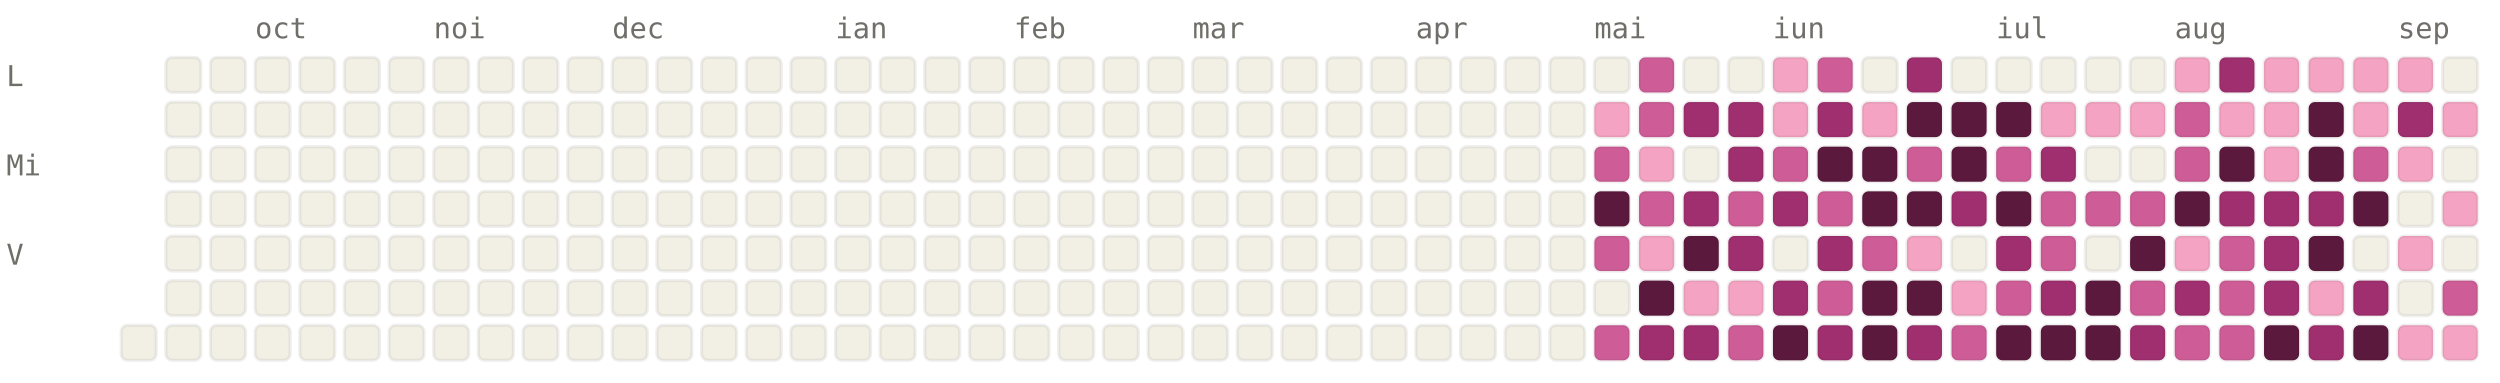
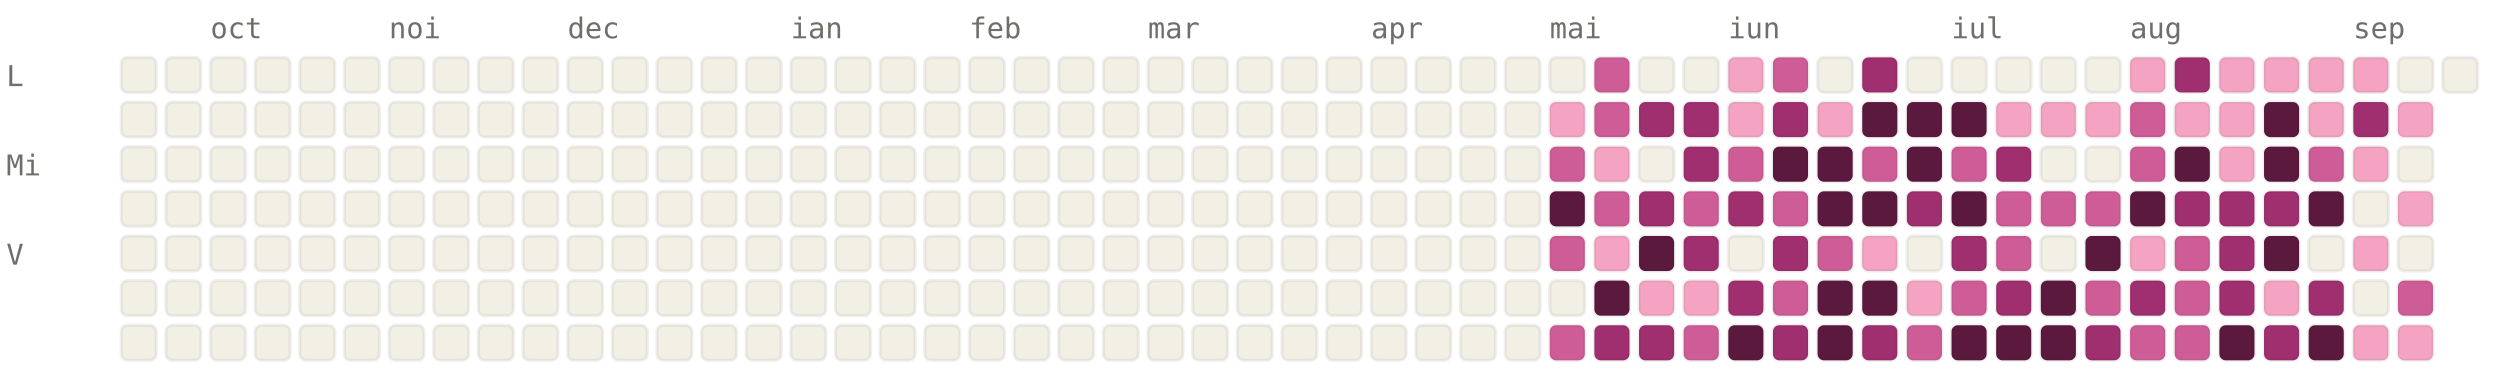
<svg xmlns="http://www.w3.org/2000/svg" viewBox="0 0 784 120" width="784" height="120" font-family="ui-monospace, SFMono-Regular, Menlo, monospace" font-size="9">
  <style>.l0{fill:#F2F0E5;stroke:rgba(0,0,0,0.06)}.l1{fill:#F4A4C2;stroke:rgba(0,0,0,0.06)}.l2{fill:#CE5D97;stroke:rgba(0,0,0,0.06)}.l3{fill:#A02F6F;stroke:rgba(0,0,0,0.06)}.l4{fill:#5C193E;stroke:rgba(0,0,0,0.06)}.lbl{fill:#6F6E69}@media (prefers-color-scheme: dark){.l0{fill:#1C1B1A;stroke:rgba(255,255,255,0.04)}.l1{fill:#451033;stroke:rgba(255,255,255,0.04)}.l2{fill:#751F4F;stroke:rgba(255,255,255,0.04)}.l3{fill:#CE5D97;stroke:rgba(255,255,255,0.04)}.l4{fill:#F4A4C2;stroke:rgba(255,255,255,0.04)}.lbl{fill:#878580}}</style>
-   <text x="80" y="12" class="lbl">oct</text>
-   <text x="136" y="12" class="lbl">noi</text>
-   <text x="192" y="12" class="lbl">dec</text>
-   <text x="262" y="12" class="lbl">ian</text>
-   <text x="318" y="12" class="lbl">feb</text>
-   <text x="374" y="12" class="lbl">mar</text>
-   <text x="444" y="12" class="lbl">apr</text>
-   <text x="500" y="12" class="lbl">mai</text>
-   <text x="556" y="12" class="lbl">iun</text>
-   <text x="626" y="12" class="lbl">iul</text>
-   <text x="682" y="12" class="lbl">aug</text>
-   <text x="752" y="12" class="lbl">sep</text>
+   <text x="66" y="12" class="lbl">oct</text>
+   <text x="122" y="12" class="lbl">noi</text>
+   <text x="178" y="12" class="lbl">dec</text>
+   <text x="248" y="12" class="lbl">ian</text>
+   <text x="304" y="12" class="lbl">feb</text>
+   <text x="360" y="12" class="lbl">mar</text>
+   <text x="430" y="12" class="lbl">apr</text>
+   <text x="486" y="12" class="lbl">mai</text>
+   <text x="542" y="12" class="lbl">iun</text>
+   <text x="612" y="12" class="lbl">iul</text>
+   <text x="668" y="12" class="lbl">aug</text>
+   <text x="738" y="12" class="lbl">sep</text>
  <text x="2" y="27" class="lbl">L</text>
  <text x="2" y="55" class="lbl">Mi</text>
  <text x="2" y="83" class="lbl">V</text>
+   <rect x="38" y="18" width="11" height="11" rx="2" ry="2" class="l0" />
+   <rect x="38" y="32" width="11" height="11" rx="2" ry="2" class="l0" />
+   <rect x="38" y="46" width="11" height="11" rx="2" ry="2" class="l0" />
+   <rect x="38" y="60" width="11" height="11" rx="2" ry="2" class="l0" />
+   <rect x="38" y="74" width="11" height="11" rx="2" ry="2" class="l0" />
+   <rect x="38" y="88" width="11" height="11" rx="2" ry="2" class="l0" />
  <rect x="38" y="102" width="11" height="11" rx="2" ry="2" class="l0" />
  <rect x="52" y="18" width="11" height="11" rx="2" ry="2" class="l0" />
  <rect x="52" y="32" width="11" height="11" rx="2" ry="2" class="l0" />
  <rect x="52" y="46" width="11" height="11" rx="2" ry="2" class="l0" />
  <rect x="52" y="60" width="11" height="11" rx="2" ry="2" class="l0" />
  <rect x="52" y="74" width="11" height="11" rx="2" ry="2" class="l0" />
  <rect x="52" y="88" width="11" height="11" rx="2" ry="2" class="l0" />
  <rect x="52" y="102" width="11" height="11" rx="2" ry="2" class="l0" />
  <rect x="66" y="18" width="11" height="11" rx="2" ry="2" class="l0" />
  <rect x="66" y="32" width="11" height="11" rx="2" ry="2" class="l0" />
  <rect x="66" y="46" width="11" height="11" rx="2" ry="2" class="l0" />
  <rect x="66" y="60" width="11" height="11" rx="2" ry="2" class="l0" />
  <rect x="66" y="74" width="11" height="11" rx="2" ry="2" class="l0" />
  <rect x="66" y="88" width="11" height="11" rx="2" ry="2" class="l0" />
  <rect x="66" y="102" width="11" height="11" rx="2" ry="2" class="l0" />
  <rect x="80" y="18" width="11" height="11" rx="2" ry="2" class="l0" />
  <rect x="80" y="32" width="11" height="11" rx="2" ry="2" class="l0" />
  <rect x="80" y="46" width="11" height="11" rx="2" ry="2" class="l0" />
  <rect x="80" y="60" width="11" height="11" rx="2" ry="2" class="l0" />
  <rect x="80" y="74" width="11" height="11" rx="2" ry="2" class="l0" />
  <rect x="80" y="88" width="11" height="11" rx="2" ry="2" class="l0" />
  <rect x="80" y="102" width="11" height="11" rx="2" ry="2" class="l0" />
  <rect x="94" y="18" width="11" height="11" rx="2" ry="2" class="l0" />
  <rect x="94" y="32" width="11" height="11" rx="2" ry="2" class="l0" />
  <rect x="94" y="46" width="11" height="11" rx="2" ry="2" class="l0" />
  <rect x="94" y="60" width="11" height="11" rx="2" ry="2" class="l0" />
  <rect x="94" y="74" width="11" height="11" rx="2" ry="2" class="l0" />
  <rect x="94" y="88" width="11" height="11" rx="2" ry="2" class="l0" />
  <rect x="94" y="102" width="11" height="11" rx="2" ry="2" class="l0" />
  <rect x="108" y="18" width="11" height="11" rx="2" ry="2" class="l0" />
  <rect x="108" y="32" width="11" height="11" rx="2" ry="2" class="l0" />
  <rect x="108" y="46" width="11" height="11" rx="2" ry="2" class="l0" />
  <rect x="108" y="60" width="11" height="11" rx="2" ry="2" class="l0" />
  <rect x="108" y="74" width="11" height="11" rx="2" ry="2" class="l0" />
  <rect x="108" y="88" width="11" height="11" rx="2" ry="2" class="l0" />
  <rect x="108" y="102" width="11" height="11" rx="2" ry="2" class="l0" />
  <rect x="122" y="18" width="11" height="11" rx="2" ry="2" class="l0" />
  <rect x="122" y="32" width="11" height="11" rx="2" ry="2" class="l0" />
  <rect x="122" y="46" width="11" height="11" rx="2" ry="2" class="l0" />
  <rect x="122" y="60" width="11" height="11" rx="2" ry="2" class="l0" />
  <rect x="122" y="74" width="11" height="11" rx="2" ry="2" class="l0" />
  <rect x="122" y="88" width="11" height="11" rx="2" ry="2" class="l0" />
  <rect x="122" y="102" width="11" height="11" rx="2" ry="2" class="l0" />
  <rect x="136" y="18" width="11" height="11" rx="2" ry="2" class="l0" />
  <rect x="136" y="32" width="11" height="11" rx="2" ry="2" class="l0" />
  <rect x="136" y="46" width="11" height="11" rx="2" ry="2" class="l0" />
  <rect x="136" y="60" width="11" height="11" rx="2" ry="2" class="l0" />
  <rect x="136" y="74" width="11" height="11" rx="2" ry="2" class="l0" />
  <rect x="136" y="88" width="11" height="11" rx="2" ry="2" class="l0" />
  <rect x="136" y="102" width="11" height="11" rx="2" ry="2" class="l0" />
  <rect x="150" y="18" width="11" height="11" rx="2" ry="2" class="l0" />
  <rect x="150" y="32" width="11" height="11" rx="2" ry="2" class="l0" />
  <rect x="150" y="46" width="11" height="11" rx="2" ry="2" class="l0" />
  <rect x="150" y="60" width="11" height="11" rx="2" ry="2" class="l0" />
  <rect x="150" y="74" width="11" height="11" rx="2" ry="2" class="l0" />
  <rect x="150" y="88" width="11" height="11" rx="2" ry="2" class="l0" />
  <rect x="150" y="102" width="11" height="11" rx="2" ry="2" class="l0" />
  <rect x="164" y="18" width="11" height="11" rx="2" ry="2" class="l0" />
  <rect x="164" y="32" width="11" height="11" rx="2" ry="2" class="l0" />
  <rect x="164" y="46" width="11" height="11" rx="2" ry="2" class="l0" />
  <rect x="164" y="60" width="11" height="11" rx="2" ry="2" class="l0" />
  <rect x="164" y="74" width="11" height="11" rx="2" ry="2" class="l0" />
  <rect x="164" y="88" width="11" height="11" rx="2" ry="2" class="l0" />
  <rect x="164" y="102" width="11" height="11" rx="2" ry="2" class="l0" />
  <rect x="178" y="18" width="11" height="11" rx="2" ry="2" class="l0" />
  <rect x="178" y="32" width="11" height="11" rx="2" ry="2" class="l0" />
  <rect x="178" y="46" width="11" height="11" rx="2" ry="2" class="l0" />
  <rect x="178" y="60" width="11" height="11" rx="2" ry="2" class="l0" />
  <rect x="178" y="74" width="11" height="11" rx="2" ry="2" class="l0" />
  <rect x="178" y="88" width="11" height="11" rx="2" ry="2" class="l0" />
  <rect x="178" y="102" width="11" height="11" rx="2" ry="2" class="l0" />
  <rect x="192" y="18" width="11" height="11" rx="2" ry="2" class="l0" />
  <rect x="192" y="32" width="11" height="11" rx="2" ry="2" class="l0" />
  <rect x="192" y="46" width="11" height="11" rx="2" ry="2" class="l0" />
  <rect x="192" y="60" width="11" height="11" rx="2" ry="2" class="l0" />
  <rect x="192" y="74" width="11" height="11" rx="2" ry="2" class="l0" />
  <rect x="192" y="88" width="11" height="11" rx="2" ry="2" class="l0" />
  <rect x="192" y="102" width="11" height="11" rx="2" ry="2" class="l0" />
  <rect x="206" y="18" width="11" height="11" rx="2" ry="2" class="l0" />
  <rect x="206" y="32" width="11" height="11" rx="2" ry="2" class="l0" />
  <rect x="206" y="46" width="11" height="11" rx="2" ry="2" class="l0" />
  <rect x="206" y="60" width="11" height="11" rx="2" ry="2" class="l0" />
  <rect x="206" y="74" width="11" height="11" rx="2" ry="2" class="l0" />
  <rect x="206" y="88" width="11" height="11" rx="2" ry="2" class="l0" />
  <rect x="206" y="102" width="11" height="11" rx="2" ry="2" class="l0" />
  <rect x="220" y="18" width="11" height="11" rx="2" ry="2" class="l0" />
  <rect x="220" y="32" width="11" height="11" rx="2" ry="2" class="l0" />
  <rect x="220" y="46" width="11" height="11" rx="2" ry="2" class="l0" />
  <rect x="220" y="60" width="11" height="11" rx="2" ry="2" class="l0" />
  <rect x="220" y="74" width="11" height="11" rx="2" ry="2" class="l0" />
  <rect x="220" y="88" width="11" height="11" rx="2" ry="2" class="l0" />
  <rect x="220" y="102" width="11" height="11" rx="2" ry="2" class="l0" />
  <rect x="234" y="18" width="11" height="11" rx="2" ry="2" class="l0" />
  <rect x="234" y="32" width="11" height="11" rx="2" ry="2" class="l0" />
  <rect x="234" y="46" width="11" height="11" rx="2" ry="2" class="l0" />
  <rect x="234" y="60" width="11" height="11" rx="2" ry="2" class="l0" />
  <rect x="234" y="74" width="11" height="11" rx="2" ry="2" class="l0" />
  <rect x="234" y="88" width="11" height="11" rx="2" ry="2" class="l0" />
  <rect x="234" y="102" width="11" height="11" rx="2" ry="2" class="l0" />
  <rect x="248" y="18" width="11" height="11" rx="2" ry="2" class="l0" />
  <rect x="248" y="32" width="11" height="11" rx="2" ry="2" class="l0" />
  <rect x="248" y="46" width="11" height="11" rx="2" ry="2" class="l0" />
  <rect x="248" y="60" width="11" height="11" rx="2" ry="2" class="l0" />
  <rect x="248" y="74" width="11" height="11" rx="2" ry="2" class="l0" />
  <rect x="248" y="88" width="11" height="11" rx="2" ry="2" class="l0" />
  <rect x="248" y="102" width="11" height="11" rx="2" ry="2" class="l0" />
  <rect x="262" y="18" width="11" height="11" rx="2" ry="2" class="l0" />
  <rect x="262" y="32" width="11" height="11" rx="2" ry="2" class="l0" />
  <rect x="262" y="46" width="11" height="11" rx="2" ry="2" class="l0" />
  <rect x="262" y="60" width="11" height="11" rx="2" ry="2" class="l0" />
  <rect x="262" y="74" width="11" height="11" rx="2" ry="2" class="l0" />
  <rect x="262" y="88" width="11" height="11" rx="2" ry="2" class="l0" />
  <rect x="262" y="102" width="11" height="11" rx="2" ry="2" class="l0" />
  <rect x="276" y="18" width="11" height="11" rx="2" ry="2" class="l0" />
  <rect x="276" y="32" width="11" height="11" rx="2" ry="2" class="l0" />
  <rect x="276" y="46" width="11" height="11" rx="2" ry="2" class="l0" />
  <rect x="276" y="60" width="11" height="11" rx="2" ry="2" class="l0" />
  <rect x="276" y="74" width="11" height="11" rx="2" ry="2" class="l0" />
  <rect x="276" y="88" width="11" height="11" rx="2" ry="2" class="l0" />
  <rect x="276" y="102" width="11" height="11" rx="2" ry="2" class="l0" />
  <rect x="290" y="18" width="11" height="11" rx="2" ry="2" class="l0" />
  <rect x="290" y="32" width="11" height="11" rx="2" ry="2" class="l0" />
  <rect x="290" y="46" width="11" height="11" rx="2" ry="2" class="l0" />
  <rect x="290" y="60" width="11" height="11" rx="2" ry="2" class="l0" />
  <rect x="290" y="74" width="11" height="11" rx="2" ry="2" class="l0" />
  <rect x="290" y="88" width="11" height="11" rx="2" ry="2" class="l0" />
  <rect x="290" y="102" width="11" height="11" rx="2" ry="2" class="l0" />
  <rect x="304" y="18" width="11" height="11" rx="2" ry="2" class="l0" />
  <rect x="304" y="32" width="11" height="11" rx="2" ry="2" class="l0" />
  <rect x="304" y="46" width="11" height="11" rx="2" ry="2" class="l0" />
  <rect x="304" y="60" width="11" height="11" rx="2" ry="2" class="l0" />
  <rect x="304" y="74" width="11" height="11" rx="2" ry="2" class="l0" />
  <rect x="304" y="88" width="11" height="11" rx="2" ry="2" class="l0" />
  <rect x="304" y="102" width="11" height="11" rx="2" ry="2" class="l0" />
  <rect x="318" y="18" width="11" height="11" rx="2" ry="2" class="l0" />
  <rect x="318" y="32" width="11" height="11" rx="2" ry="2" class="l0" />
  <rect x="318" y="46" width="11" height="11" rx="2" ry="2" class="l0" />
  <rect x="318" y="60" width="11" height="11" rx="2" ry="2" class="l0" />
  <rect x="318" y="74" width="11" height="11" rx="2" ry="2" class="l0" />
  <rect x="318" y="88" width="11" height="11" rx="2" ry="2" class="l0" />
  <rect x="318" y="102" width="11" height="11" rx="2" ry="2" class="l0" />
  <rect x="332" y="18" width="11" height="11" rx="2" ry="2" class="l0" />
  <rect x="332" y="32" width="11" height="11" rx="2" ry="2" class="l0" />
  <rect x="332" y="46" width="11" height="11" rx="2" ry="2" class="l0" />
  <rect x="332" y="60" width="11" height="11" rx="2" ry="2" class="l0" />
  <rect x="332" y="74" width="11" height="11" rx="2" ry="2" class="l0" />
  <rect x="332" y="88" width="11" height="11" rx="2" ry="2" class="l0" />
  <rect x="332" y="102" width="11" height="11" rx="2" ry="2" class="l0" />
  <rect x="346" y="18" width="11" height="11" rx="2" ry="2" class="l0" />
  <rect x="346" y="32" width="11" height="11" rx="2" ry="2" class="l0" />
  <rect x="346" y="46" width="11" height="11" rx="2" ry="2" class="l0" />
  <rect x="346" y="60" width="11" height="11" rx="2" ry="2" class="l0" />
  <rect x="346" y="74" width="11" height="11" rx="2" ry="2" class="l0" />
  <rect x="346" y="88" width="11" height="11" rx="2" ry="2" class="l0" />
  <rect x="346" y="102" width="11" height="11" rx="2" ry="2" class="l0" />
  <rect x="360" y="18" width="11" height="11" rx="2" ry="2" class="l0" />
  <rect x="360" y="32" width="11" height="11" rx="2" ry="2" class="l0" />
  <rect x="360" y="46" width="11" height="11" rx="2" ry="2" class="l0" />
  <rect x="360" y="60" width="11" height="11" rx="2" ry="2" class="l0" />
  <rect x="360" y="74" width="11" height="11" rx="2" ry="2" class="l0" />
  <rect x="360" y="88" width="11" height="11" rx="2" ry="2" class="l0" />
  <rect x="360" y="102" width="11" height="11" rx="2" ry="2" class="l0" />
  <rect x="374" y="18" width="11" height="11" rx="2" ry="2" class="l0" />
  <rect x="374" y="32" width="11" height="11" rx="2" ry="2" class="l0" />
  <rect x="374" y="46" width="11" height="11" rx="2" ry="2" class="l0" />
  <rect x="374" y="60" width="11" height="11" rx="2" ry="2" class="l0" />
  <rect x="374" y="74" width="11" height="11" rx="2" ry="2" class="l0" />
  <rect x="374" y="88" width="11" height="11" rx="2" ry="2" class="l0" />
  <rect x="374" y="102" width="11" height="11" rx="2" ry="2" class="l0" />
  <rect x="388" y="18" width="11" height="11" rx="2" ry="2" class="l0" />
  <rect x="388" y="32" width="11" height="11" rx="2" ry="2" class="l0" />
  <rect x="388" y="46" width="11" height="11" rx="2" ry="2" class="l0" />
  <rect x="388" y="60" width="11" height="11" rx="2" ry="2" class="l0" />
  <rect x="388" y="74" width="11" height="11" rx="2" ry="2" class="l0" />
  <rect x="388" y="88" width="11" height="11" rx="2" ry="2" class="l0" />
  <rect x="388" y="102" width="11" height="11" rx="2" ry="2" class="l0" />
  <rect x="402" y="18" width="11" height="11" rx="2" ry="2" class="l0" />
  <rect x="402" y="32" width="11" height="11" rx="2" ry="2" class="l0" />
  <rect x="402" y="46" width="11" height="11" rx="2" ry="2" class="l0" />
  <rect x="402" y="60" width="11" height="11" rx="2" ry="2" class="l0" />
  <rect x="402" y="74" width="11" height="11" rx="2" ry="2" class="l0" />
  <rect x="402" y="88" width="11" height="11" rx="2" ry="2" class="l0" />
  <rect x="402" y="102" width="11" height="11" rx="2" ry="2" class="l0" />
  <rect x="416" y="18" width="11" height="11" rx="2" ry="2" class="l0" />
  <rect x="416" y="32" width="11" height="11" rx="2" ry="2" class="l0" />
  <rect x="416" y="46" width="11" height="11" rx="2" ry="2" class="l0" />
  <rect x="416" y="60" width="11" height="11" rx="2" ry="2" class="l0" />
  <rect x="416" y="74" width="11" height="11" rx="2" ry="2" class="l0" />
  <rect x="416" y="88" width="11" height="11" rx="2" ry="2" class="l0" />
  <rect x="416" y="102" width="11" height="11" rx="2" ry="2" class="l0" />
  <rect x="430" y="18" width="11" height="11" rx="2" ry="2" class="l0" />
  <rect x="430" y="32" width="11" height="11" rx="2" ry="2" class="l0" />
  <rect x="430" y="46" width="11" height="11" rx="2" ry="2" class="l0" />
  <rect x="430" y="60" width="11" height="11" rx="2" ry="2" class="l0" />
  <rect x="430" y="74" width="11" height="11" rx="2" ry="2" class="l0" />
  <rect x="430" y="88" width="11" height="11" rx="2" ry="2" class="l0" />
  <rect x="430" y="102" width="11" height="11" rx="2" ry="2" class="l0" />
  <rect x="444" y="18" width="11" height="11" rx="2" ry="2" class="l0" />
  <rect x="444" y="32" width="11" height="11" rx="2" ry="2" class="l0" />
  <rect x="444" y="46" width="11" height="11" rx="2" ry="2" class="l0" />
  <rect x="444" y="60" width="11" height="11" rx="2" ry="2" class="l0" />
  <rect x="444" y="74" width="11" height="11" rx="2" ry="2" class="l0" />
  <rect x="444" y="88" width="11" height="11" rx="2" ry="2" class="l0" />
  <rect x="444" y="102" width="11" height="11" rx="2" ry="2" class="l0" />
  <rect x="458" y="18" width="11" height="11" rx="2" ry="2" class="l0" />
  <rect x="458" y="32" width="11" height="11" rx="2" ry="2" class="l0" />
  <rect x="458" y="46" width="11" height="11" rx="2" ry="2" class="l0" />
  <rect x="458" y="60" width="11" height="11" rx="2" ry="2" class="l0" />
  <rect x="458" y="74" width="11" height="11" rx="2" ry="2" class="l0" />
  <rect x="458" y="88" width="11" height="11" rx="2" ry="2" class="l0" />
  <rect x="458" y="102" width="11" height="11" rx="2" ry="2" class="l0" />
  <rect x="472" y="18" width="11" height="11" rx="2" ry="2" class="l0" />
  <rect x="472" y="32" width="11" height="11" rx="2" ry="2" class="l0" />
  <rect x="472" y="46" width="11" height="11" rx="2" ry="2" class="l0" />
  <rect x="472" y="60" width="11" height="11" rx="2" ry="2" class="l0" />
  <rect x="472" y="74" width="11" height="11" rx="2" ry="2" class="l0" />
  <rect x="472" y="88" width="11" height="11" rx="2" ry="2" class="l0" />
  <rect x="472" y="102" width="11" height="11" rx="2" ry="2" class="l0" />
  <rect x="486" y="18" width="11" height="11" rx="2" ry="2" class="l0" />
-   <rect x="486" y="32" width="11" height="11" rx="2" ry="2" class="l0" />
-   <rect x="486" y="46" width="11" height="11" rx="2" ry="2" class="l0" />
-   <rect x="486" y="60" width="11" height="11" rx="2" ry="2" class="l0" />
-   <rect x="486" y="74" width="11" height="11" rx="2" ry="2" class="l0" />
+   <rect x="486" y="32" width="11" height="11" rx="2" ry="2" class="l1" />
+   <rect x="486" y="46" width="11" height="11" rx="2" ry="2" class="l2" />
+   <rect x="486" y="60" width="11" height="11" rx="2" ry="2" class="l4" />
+   <rect x="486" y="74" width="11" height="11" rx="2" ry="2" class="l2" />
  <rect x="486" y="88" width="11" height="11" rx="2" ry="2" class="l0" />
-   <rect x="486" y="102" width="11" height="11" rx="2" ry="2" class="l0" />
-   <rect x="500" y="18" width="11" height="11" rx="2" ry="2" class="l0" />
-   <rect x="500" y="32" width="11" height="11" rx="2" ry="2" class="l1" />
-   <rect x="500" y="46" width="11" height="11" rx="2" ry="2" class="l2" />
-   <rect x="500" y="60" width="11" height="11" rx="2" ry="2" class="l4" />
-   <rect x="500" y="74" width="11" height="11" rx="2" ry="2" class="l2" />
-   <rect x="500" y="88" width="11" height="11" rx="2" ry="2" class="l0" />
-   <rect x="500" y="102" width="11" height="11" rx="2" ry="2" class="l2" />
-   <rect x="514" y="18" width="11" height="11" rx="2" ry="2" class="l2" />
-   <rect x="514" y="32" width="11" height="11" rx="2" ry="2" class="l2" />
-   <rect x="514" y="46" width="11" height="11" rx="2" ry="2" class="l1" />
-   <rect x="514" y="60" width="11" height="11" rx="2" ry="2" class="l2" />
-   <rect x="514" y="74" width="11" height="11" rx="2" ry="2" class="l1" />
-   <rect x="514" y="88" width="11" height="11" rx="2" ry="2" class="l4" />
+   <rect x="486" y="102" width="11" height="11" rx="2" ry="2" class="l2" />
+   <rect x="500" y="18" width="11" height="11" rx="2" ry="2" class="l2" />
+   <rect x="500" y="32" width="11" height="11" rx="2" ry="2" class="l2" />
+   <rect x="500" y="46" width="11" height="11" rx="2" ry="2" class="l1" />
+   <rect x="500" y="60" width="11" height="11" rx="2" ry="2" class="l2" />
+   <rect x="500" y="74" width="11" height="11" rx="2" ry="2" class="l1" />
+   <rect x="500" y="88" width="11" height="11" rx="2" ry="2" class="l4" />
+   <rect x="500" y="102" width="11" height="11" rx="2" ry="2" class="l3" />
+   <rect x="514" y="18" width="11" height="11" rx="2" ry="2" class="l0" />
+   <rect x="514" y="32" width="11" height="11" rx="2" ry="2" class="l3" />
+   <rect x="514" y="46" width="11" height="11" rx="2" ry="2" class="l0" />
+   <rect x="514" y="60" width="11" height="11" rx="2" ry="2" class="l3" />
+   <rect x="514" y="74" width="11" height="11" rx="2" ry="2" class="l4" />
+   <rect x="514" y="88" width="11" height="11" rx="2" ry="2" class="l1" />
  <rect x="514" y="102" width="11" height="11" rx="2" ry="2" class="l3" />
  <rect x="528" y="18" width="11" height="11" rx="2" ry="2" class="l0" />
  <rect x="528" y="32" width="11" height="11" rx="2" ry="2" class="l3" />
-   <rect x="528" y="46" width="11" height="11" rx="2" ry="2" class="l0" />
-   <rect x="528" y="60" width="11" height="11" rx="2" ry="2" class="l3" />
-   <rect x="528" y="74" width="11" height="11" rx="2" ry="2" class="l4" />
+   <rect x="528" y="46" width="11" height="11" rx="2" ry="2" class="l3" />
+   <rect x="528" y="60" width="11" height="11" rx="2" ry="2" class="l2" />
+   <rect x="528" y="74" width="11" height="11" rx="2" ry="2" class="l3" />
  <rect x="528" y="88" width="11" height="11" rx="2" ry="2" class="l1" />
-   <rect x="528" y="102" width="11" height="11" rx="2" ry="2" class="l3" />
-   <rect x="542" y="18" width="11" height="11" rx="2" ry="2" class="l0" />
-   <rect x="542" y="32" width="11" height="11" rx="2" ry="2" class="l3" />
-   <rect x="542" y="46" width="11" height="11" rx="2" ry="2" class="l3" />
-   <rect x="542" y="60" width="11" height="11" rx="2" ry="2" class="l2" />
-   <rect x="542" y="74" width="11" height="11" rx="2" ry="2" class="l3" />
-   <rect x="542" y="88" width="11" height="11" rx="2" ry="2" class="l1" />
-   <rect x="542" y="102" width="11" height="11" rx="2" ry="2" class="l2" />
-   <rect x="556" y="18" width="11" height="11" rx="2" ry="2" class="l1" />
-   <rect x="556" y="32" width="11" height="11" rx="2" ry="2" class="l1" />
-   <rect x="556" y="46" width="11" height="11" rx="2" ry="2" class="l2" />
-   <rect x="556" y="60" width="11" height="11" rx="2" ry="2" class="l3" />
-   <rect x="556" y="74" width="11" height="11" rx="2" ry="2" class="l0" />
-   <rect x="556" y="88" width="11" height="11" rx="2" ry="2" class="l3" />
-   <rect x="556" y="102" width="11" height="11" rx="2" ry="2" class="l4" />
-   <rect x="570" y="18" width="11" height="11" rx="2" ry="2" class="l2" />
-   <rect x="570" y="32" width="11" height="11" rx="2" ry="2" class="l3" />
+   <rect x="528" y="102" width="11" height="11" rx="2" ry="2" class="l2" />
+   <rect x="542" y="18" width="11" height="11" rx="2" ry="2" class="l1" />
+   <rect x="542" y="32" width="11" height="11" rx="2" ry="2" class="l1" />
+   <rect x="542" y="46" width="11" height="11" rx="2" ry="2" class="l2" />
+   <rect x="542" y="60" width="11" height="11" rx="2" ry="2" class="l3" />
+   <rect x="542" y="74" width="11" height="11" rx="2" ry="2" class="l0" />
+   <rect x="542" y="88" width="11" height="11" rx="2" ry="2" class="l3" />
+   <rect x="542" y="102" width="11" height="11" rx="2" ry="2" class="l4" />
+   <rect x="556" y="18" width="11" height="11" rx="2" ry="2" class="l2" />
+   <rect x="556" y="32" width="11" height="11" rx="2" ry="2" class="l3" />
+   <rect x="556" y="46" width="11" height="11" rx="2" ry="2" class="l4" />
+   <rect x="556" y="60" width="11" height="11" rx="2" ry="2" class="l2" />
+   <rect x="556" y="74" width="11" height="11" rx="2" ry="2" class="l3" />
+   <rect x="556" y="88" width="11" height="11" rx="2" ry="2" class="l2" />
+   <rect x="556" y="102" width="11" height="11" rx="2" ry="2" class="l3" />
+   <rect x="570" y="18" width="11" height="11" rx="2" ry="2" class="l0" />
+   <rect x="570" y="32" width="11" height="11" rx="2" ry="2" class="l1" />
  <rect x="570" y="46" width="11" height="11" rx="2" ry="2" class="l4" />
-   <rect x="570" y="60" width="11" height="11" rx="2" ry="2" class="l2" />
-   <rect x="570" y="74" width="11" height="11" rx="2" ry="2" class="l3" />
-   <rect x="570" y="88" width="11" height="11" rx="2" ry="2" class="l2" />
-   <rect x="570" y="102" width="11" height="11" rx="2" ry="2" class="l3" />
-   <rect x="584" y="18" width="11" height="11" rx="2" ry="2" class="l0" />
-   <rect x="584" y="32" width="11" height="11" rx="2" ry="2" class="l1" />
-   <rect x="584" y="46" width="11" height="11" rx="2" ry="2" class="l4" />
+   <rect x="570" y="60" width="11" height="11" rx="2" ry="2" class="l4" />
+   <rect x="570" y="74" width="11" height="11" rx="2" ry="2" class="l2" />
+   <rect x="570" y="88" width="11" height="11" rx="2" ry="2" class="l4" />
+   <rect x="570" y="102" width="11" height="11" rx="2" ry="2" class="l4" />
+   <rect x="584" y="18" width="11" height="11" rx="2" ry="2" class="l3" />
+   <rect x="584" y="32" width="11" height="11" rx="2" ry="2" class="l4" />
+   <rect x="584" y="46" width="11" height="11" rx="2" ry="2" class="l2" />
  <rect x="584" y="60" width="11" height="11" rx="2" ry="2" class="l4" />
-   <rect x="584" y="74" width="11" height="11" rx="2" ry="2" class="l2" />
+   <rect x="584" y="74" width="11" height="11" rx="2" ry="2" class="l1" />
  <rect x="584" y="88" width="11" height="11" rx="2" ry="2" class="l4" />
-   <rect x="584" y="102" width="11" height="11" rx="2" ry="2" class="l4" />
-   <rect x="598" y="18" width="11" height="11" rx="2" ry="2" class="l3" />
+   <rect x="584" y="102" width="11" height="11" rx="2" ry="2" class="l3" />
+   <rect x="598" y="18" width="11" height="11" rx="2" ry="2" class="l0" />
  <rect x="598" y="32" width="11" height="11" rx="2" ry="2" class="l4" />
-   <rect x="598" y="46" width="11" height="11" rx="2" ry="2" class="l2" />
-   <rect x="598" y="60" width="11" height="11" rx="2" ry="2" class="l4" />
-   <rect x="598" y="74" width="11" height="11" rx="2" ry="2" class="l1" />
-   <rect x="598" y="88" width="11" height="11" rx="2" ry="2" class="l4" />
-   <rect x="598" y="102" width="11" height="11" rx="2" ry="2" class="l3" />
+   <rect x="598" y="46" width="11" height="11" rx="2" ry="2" class="l4" />
+   <rect x="598" y="60" width="11" height="11" rx="2" ry="2" class="l3" />
+   <rect x="598" y="74" width="11" height="11" rx="2" ry="2" class="l0" />
+   <rect x="598" y="88" width="11" height="11" rx="2" ry="2" class="l1" />
+   <rect x="598" y="102" width="11" height="11" rx="2" ry="2" class="l2" />
  <rect x="612" y="18" width="11" height="11" rx="2" ry="2" class="l0" />
  <rect x="612" y="32" width="11" height="11" rx="2" ry="2" class="l4" />
-   <rect x="612" y="46" width="11" height="11" rx="2" ry="2" class="l4" />
-   <rect x="612" y="60" width="11" height="11" rx="2" ry="2" class="l3" />
-   <rect x="612" y="74" width="11" height="11" rx="2" ry="2" class="l0" />
-   <rect x="612" y="88" width="11" height="11" rx="2" ry="2" class="l1" />
-   <rect x="612" y="102" width="11" height="11" rx="2" ry="2" class="l2" />
+   <rect x="612" y="46" width="11" height="11" rx="2" ry="2" class="l2" />
+   <rect x="612" y="60" width="11" height="11" rx="2" ry="2" class="l4" />
+   <rect x="612" y="74" width="11" height="11" rx="2" ry="2" class="l3" />
+   <rect x="612" y="88" width="11" height="11" rx="2" ry="2" class="l2" />
+   <rect x="612" y="102" width="11" height="11" rx="2" ry="2" class="l4" />
  <rect x="626" y="18" width="11" height="11" rx="2" ry="2" class="l0" />
-   <rect x="626" y="32" width="11" height="11" rx="2" ry="2" class="l4" />
-   <rect x="626" y="46" width="11" height="11" rx="2" ry="2" class="l2" />
-   <rect x="626" y="60" width="11" height="11" rx="2" ry="2" class="l4" />
-   <rect x="626" y="74" width="11" height="11" rx="2" ry="2" class="l3" />
-   <rect x="626" y="88" width="11" height="11" rx="2" ry="2" class="l2" />
+   <rect x="626" y="32" width="11" height="11" rx="2" ry="2" class="l1" />
+   <rect x="626" y="46" width="11" height="11" rx="2" ry="2" class="l3" />
+   <rect x="626" y="60" width="11" height="11" rx="2" ry="2" class="l2" />
+   <rect x="626" y="74" width="11" height="11" rx="2" ry="2" class="l2" />
+   <rect x="626" y="88" width="11" height="11" rx="2" ry="2" class="l3" />
  <rect x="626" y="102" width="11" height="11" rx="2" ry="2" class="l4" />
  <rect x="640" y="18" width="11" height="11" rx="2" ry="2" class="l0" />
  <rect x="640" y="32" width="11" height="11" rx="2" ry="2" class="l1" />
-   <rect x="640" y="46" width="11" height="11" rx="2" ry="2" class="l3" />
+   <rect x="640" y="46" width="11" height="11" rx="2" ry="2" class="l0" />
  <rect x="640" y="60" width="11" height="11" rx="2" ry="2" class="l2" />
-   <rect x="640" y="74" width="11" height="11" rx="2" ry="2" class="l2" />
-   <rect x="640" y="88" width="11" height="11" rx="2" ry="2" class="l3" />
+   <rect x="640" y="74" width="11" height="11" rx="2" ry="2" class="l0" />
+   <rect x="640" y="88" width="11" height="11" rx="2" ry="2" class="l4" />
  <rect x="640" y="102" width="11" height="11" rx="2" ry="2" class="l4" />
  <rect x="654" y="18" width="11" height="11" rx="2" ry="2" class="l0" />
  <rect x="654" y="32" width="11" height="11" rx="2" ry="2" class="l1" />
  <rect x="654" y="46" width="11" height="11" rx="2" ry="2" class="l0" />
  <rect x="654" y="60" width="11" height="11" rx="2" ry="2" class="l2" />
-   <rect x="654" y="74" width="11" height="11" rx="2" ry="2" class="l0" />
-   <rect x="654" y="88" width="11" height="11" rx="2" ry="2" class="l4" />
-   <rect x="654" y="102" width="11" height="11" rx="2" ry="2" class="l4" />
-   <rect x="668" y="18" width="11" height="11" rx="2" ry="2" class="l0" />
-   <rect x="668" y="32" width="11" height="11" rx="2" ry="2" class="l1" />
-   <rect x="668" y="46" width="11" height="11" rx="2" ry="2" class="l0" />
-   <rect x="668" y="60" width="11" height="11" rx="2" ry="2" class="l2" />
-   <rect x="668" y="74" width="11" height="11" rx="2" ry="2" class="l4" />
-   <rect x="668" y="88" width="11" height="11" rx="2" ry="2" class="l2" />
-   <rect x="668" y="102" width="11" height="11" rx="2" ry="2" class="l3" />
-   <rect x="682" y="18" width="11" height="11" rx="2" ry="2" class="l1" />
-   <rect x="682" y="32" width="11" height="11" rx="2" ry="2" class="l2" />
-   <rect x="682" y="46" width="11" height="11" rx="2" ry="2" class="l2" />
-   <rect x="682" y="60" width="11" height="11" rx="2" ry="2" class="l4" />
-   <rect x="682" y="74" width="11" height="11" rx="2" ry="2" class="l1" />
-   <rect x="682" y="88" width="11" height="11" rx="2" ry="2" class="l3" />
+   <rect x="654" y="74" width="11" height="11" rx="2" ry="2" class="l4" />
+   <rect x="654" y="88" width="11" height="11" rx="2" ry="2" class="l2" />
+   <rect x="654" y="102" width="11" height="11" rx="2" ry="2" class="l3" />
+   <rect x="668" y="18" width="11" height="11" rx="2" ry="2" class="l1" />
+   <rect x="668" y="32" width="11" height="11" rx="2" ry="2" class="l2" />
+   <rect x="668" y="46" width="11" height="11" rx="2" ry="2" class="l2" />
+   <rect x="668" y="60" width="11" height="11" rx="2" ry="2" class="l4" />
+   <rect x="668" y="74" width="11" height="11" rx="2" ry="2" class="l1" />
+   <rect x="668" y="88" width="11" height="11" rx="2" ry="2" class="l3" />
+   <rect x="668" y="102" width="11" height="11" rx="2" ry="2" class="l2" />
+   <rect x="682" y="18" width="11" height="11" rx="2" ry="2" class="l3" />
+   <rect x="682" y="32" width="11" height="11" rx="2" ry="2" class="l1" />
+   <rect x="682" y="46" width="11" height="11" rx="2" ry="2" class="l4" />
+   <rect x="682" y="60" width="11" height="11" rx="2" ry="2" class="l3" />
+   <rect x="682" y="74" width="11" height="11" rx="2" ry="2" class="l2" />
+   <rect x="682" y="88" width="11" height="11" rx="2" ry="2" class="l2" />
  <rect x="682" y="102" width="11" height="11" rx="2" ry="2" class="l2" />
-   <rect x="696" y="18" width="11" height="11" rx="2" ry="2" class="l3" />
+   <rect x="696" y="18" width="11" height="11" rx="2" ry="2" class="l1" />
  <rect x="696" y="32" width="11" height="11" rx="2" ry="2" class="l1" />
-   <rect x="696" y="46" width="11" height="11" rx="2" ry="2" class="l4" />
+   <rect x="696" y="46" width="11" height="11" rx="2" ry="2" class="l1" />
  <rect x="696" y="60" width="11" height="11" rx="2" ry="2" class="l3" />
-   <rect x="696" y="74" width="11" height="11" rx="2" ry="2" class="l2" />
-   <rect x="696" y="88" width="11" height="11" rx="2" ry="2" class="l2" />
-   <rect x="696" y="102" width="11" height="11" rx="2" ry="2" class="l2" />
+   <rect x="696" y="74" width="11" height="11" rx="2" ry="2" class="l3" />
+   <rect x="696" y="88" width="11" height="11" rx="2" ry="2" class="l3" />
+   <rect x="696" y="102" width="11" height="11" rx="2" ry="2" class="l4" />
  <rect x="710" y="18" width="11" height="11" rx="2" ry="2" class="l1" />
-   <rect x="710" y="32" width="11" height="11" rx="2" ry="2" class="l1" />
-   <rect x="710" y="46" width="11" height="11" rx="2" ry="2" class="l1" />
+   <rect x="710" y="32" width="11" height="11" rx="2" ry="2" class="l4" />
+   <rect x="710" y="46" width="11" height="11" rx="2" ry="2" class="l4" />
  <rect x="710" y="60" width="11" height="11" rx="2" ry="2" class="l3" />
-   <rect x="710" y="74" width="11" height="11" rx="2" ry="2" class="l3" />
-   <rect x="710" y="88" width="11" height="11" rx="2" ry="2" class="l3" />
-   <rect x="710" y="102" width="11" height="11" rx="2" ry="2" class="l4" />
+   <rect x="710" y="74" width="11" height="11" rx="2" ry="2" class="l4" />
+   <rect x="710" y="88" width="11" height="11" rx="2" ry="2" class="l1" />
+   <rect x="710" y="102" width="11" height="11" rx="2" ry="2" class="l3" />
  <rect x="724" y="18" width="11" height="11" rx="2" ry="2" class="l1" />
-   <rect x="724" y="32" width="11" height="11" rx="2" ry="2" class="l4" />
-   <rect x="724" y="46" width="11" height="11" rx="2" ry="2" class="l4" />
-   <rect x="724" y="60" width="11" height="11" rx="2" ry="2" class="l3" />
-   <rect x="724" y="74" width="11" height="11" rx="2" ry="2" class="l4" />
-   <rect x="724" y="88" width="11" height="11" rx="2" ry="2" class="l1" />
-   <rect x="724" y="102" width="11" height="11" rx="2" ry="2" class="l3" />
+   <rect x="724" y="32" width="11" height="11" rx="2" ry="2" class="l1" />
+   <rect x="724" y="46" width="11" height="11" rx="2" ry="2" class="l2" />
+   <rect x="724" y="60" width="11" height="11" rx="2" ry="2" class="l4" />
+   <rect x="724" y="74" width="11" height="11" rx="2" ry="2" class="l0" />
+   <rect x="724" y="88" width="11" height="11" rx="2" ry="2" class="l3" />
+   <rect x="724" y="102" width="11" height="11" rx="2" ry="2" class="l4" />
  <rect x="738" y="18" width="11" height="11" rx="2" ry="2" class="l1" />
-   <rect x="738" y="32" width="11" height="11" rx="2" ry="2" class="l1" />
-   <rect x="738" y="46" width="11" height="11" rx="2" ry="2" class="l2" />
-   <rect x="738" y="60" width="11" height="11" rx="2" ry="2" class="l4" />
-   <rect x="738" y="74" width="11" height="11" rx="2" ry="2" class="l0" />
-   <rect x="738" y="88" width="11" height="11" rx="2" ry="2" class="l3" />
-   <rect x="738" y="102" width="11" height="11" rx="2" ry="2" class="l4" />
-   <rect x="752" y="18" width="11" height="11" rx="2" ry="2" class="l1" />
-   <rect x="752" y="32" width="11" height="11" rx="2" ry="2" class="l3" />
-   <rect x="752" y="46" width="11" height="11" rx="2" ry="2" class="l1" />
-   <rect x="752" y="60" width="11" height="11" rx="2" ry="2" class="l0" />
-   <rect x="752" y="74" width="11" height="11" rx="2" ry="2" class="l1" />
-   <rect x="752" y="88" width="11" height="11" rx="2" ry="2" class="l0" />
+   <rect x="738" y="32" width="11" height="11" rx="2" ry="2" class="l3" />
+   <rect x="738" y="46" width="11" height="11" rx="2" ry="2" class="l1" />
+   <rect x="738" y="60" width="11" height="11" rx="2" ry="2" class="l0" />
+   <rect x="738" y="74" width="11" height="11" rx="2" ry="2" class="l1" />
+   <rect x="738" y="88" width="11" height="11" rx="2" ry="2" class="l0" />
+   <rect x="738" y="102" width="11" height="11" rx="2" ry="2" class="l1" />
+   <rect x="752" y="18" width="11" height="11" rx="2" ry="2" class="l0" />
+   <rect x="752" y="32" width="11" height="11" rx="2" ry="2" class="l1" />
+   <rect x="752" y="46" width="11" height="11" rx="2" ry="2" class="l0" />
+   <rect x="752" y="60" width="11" height="11" rx="2" ry="2" class="l1" />
+   <rect x="752" y="74" width="11" height="11" rx="2" ry="2" class="l0" />
+   <rect x="752" y="88" width="11" height="11" rx="2" ry="2" class="l2" />
  <rect x="752" y="102" width="11" height="11" rx="2" ry="2" class="l1" />
  <rect x="766" y="18" width="11" height="11" rx="2" ry="2" class="l0" />
-   <rect x="766" y="32" width="11" height="11" rx="2" ry="2" class="l1" />
-   <rect x="766" y="46" width="11" height="11" rx="2" ry="2" class="l0" />
-   <rect x="766" y="60" width="11" height="11" rx="2" ry="2" class="l1" />
-   <rect x="766" y="74" width="11" height="11" rx="2" ry="2" class="l0" />
-   <rect x="766" y="88" width="11" height="11" rx="2" ry="2" class="l2" />
-   <rect x="766" y="102" width="11" height="11" rx="2" ry="2" class="l1" />
</svg>
